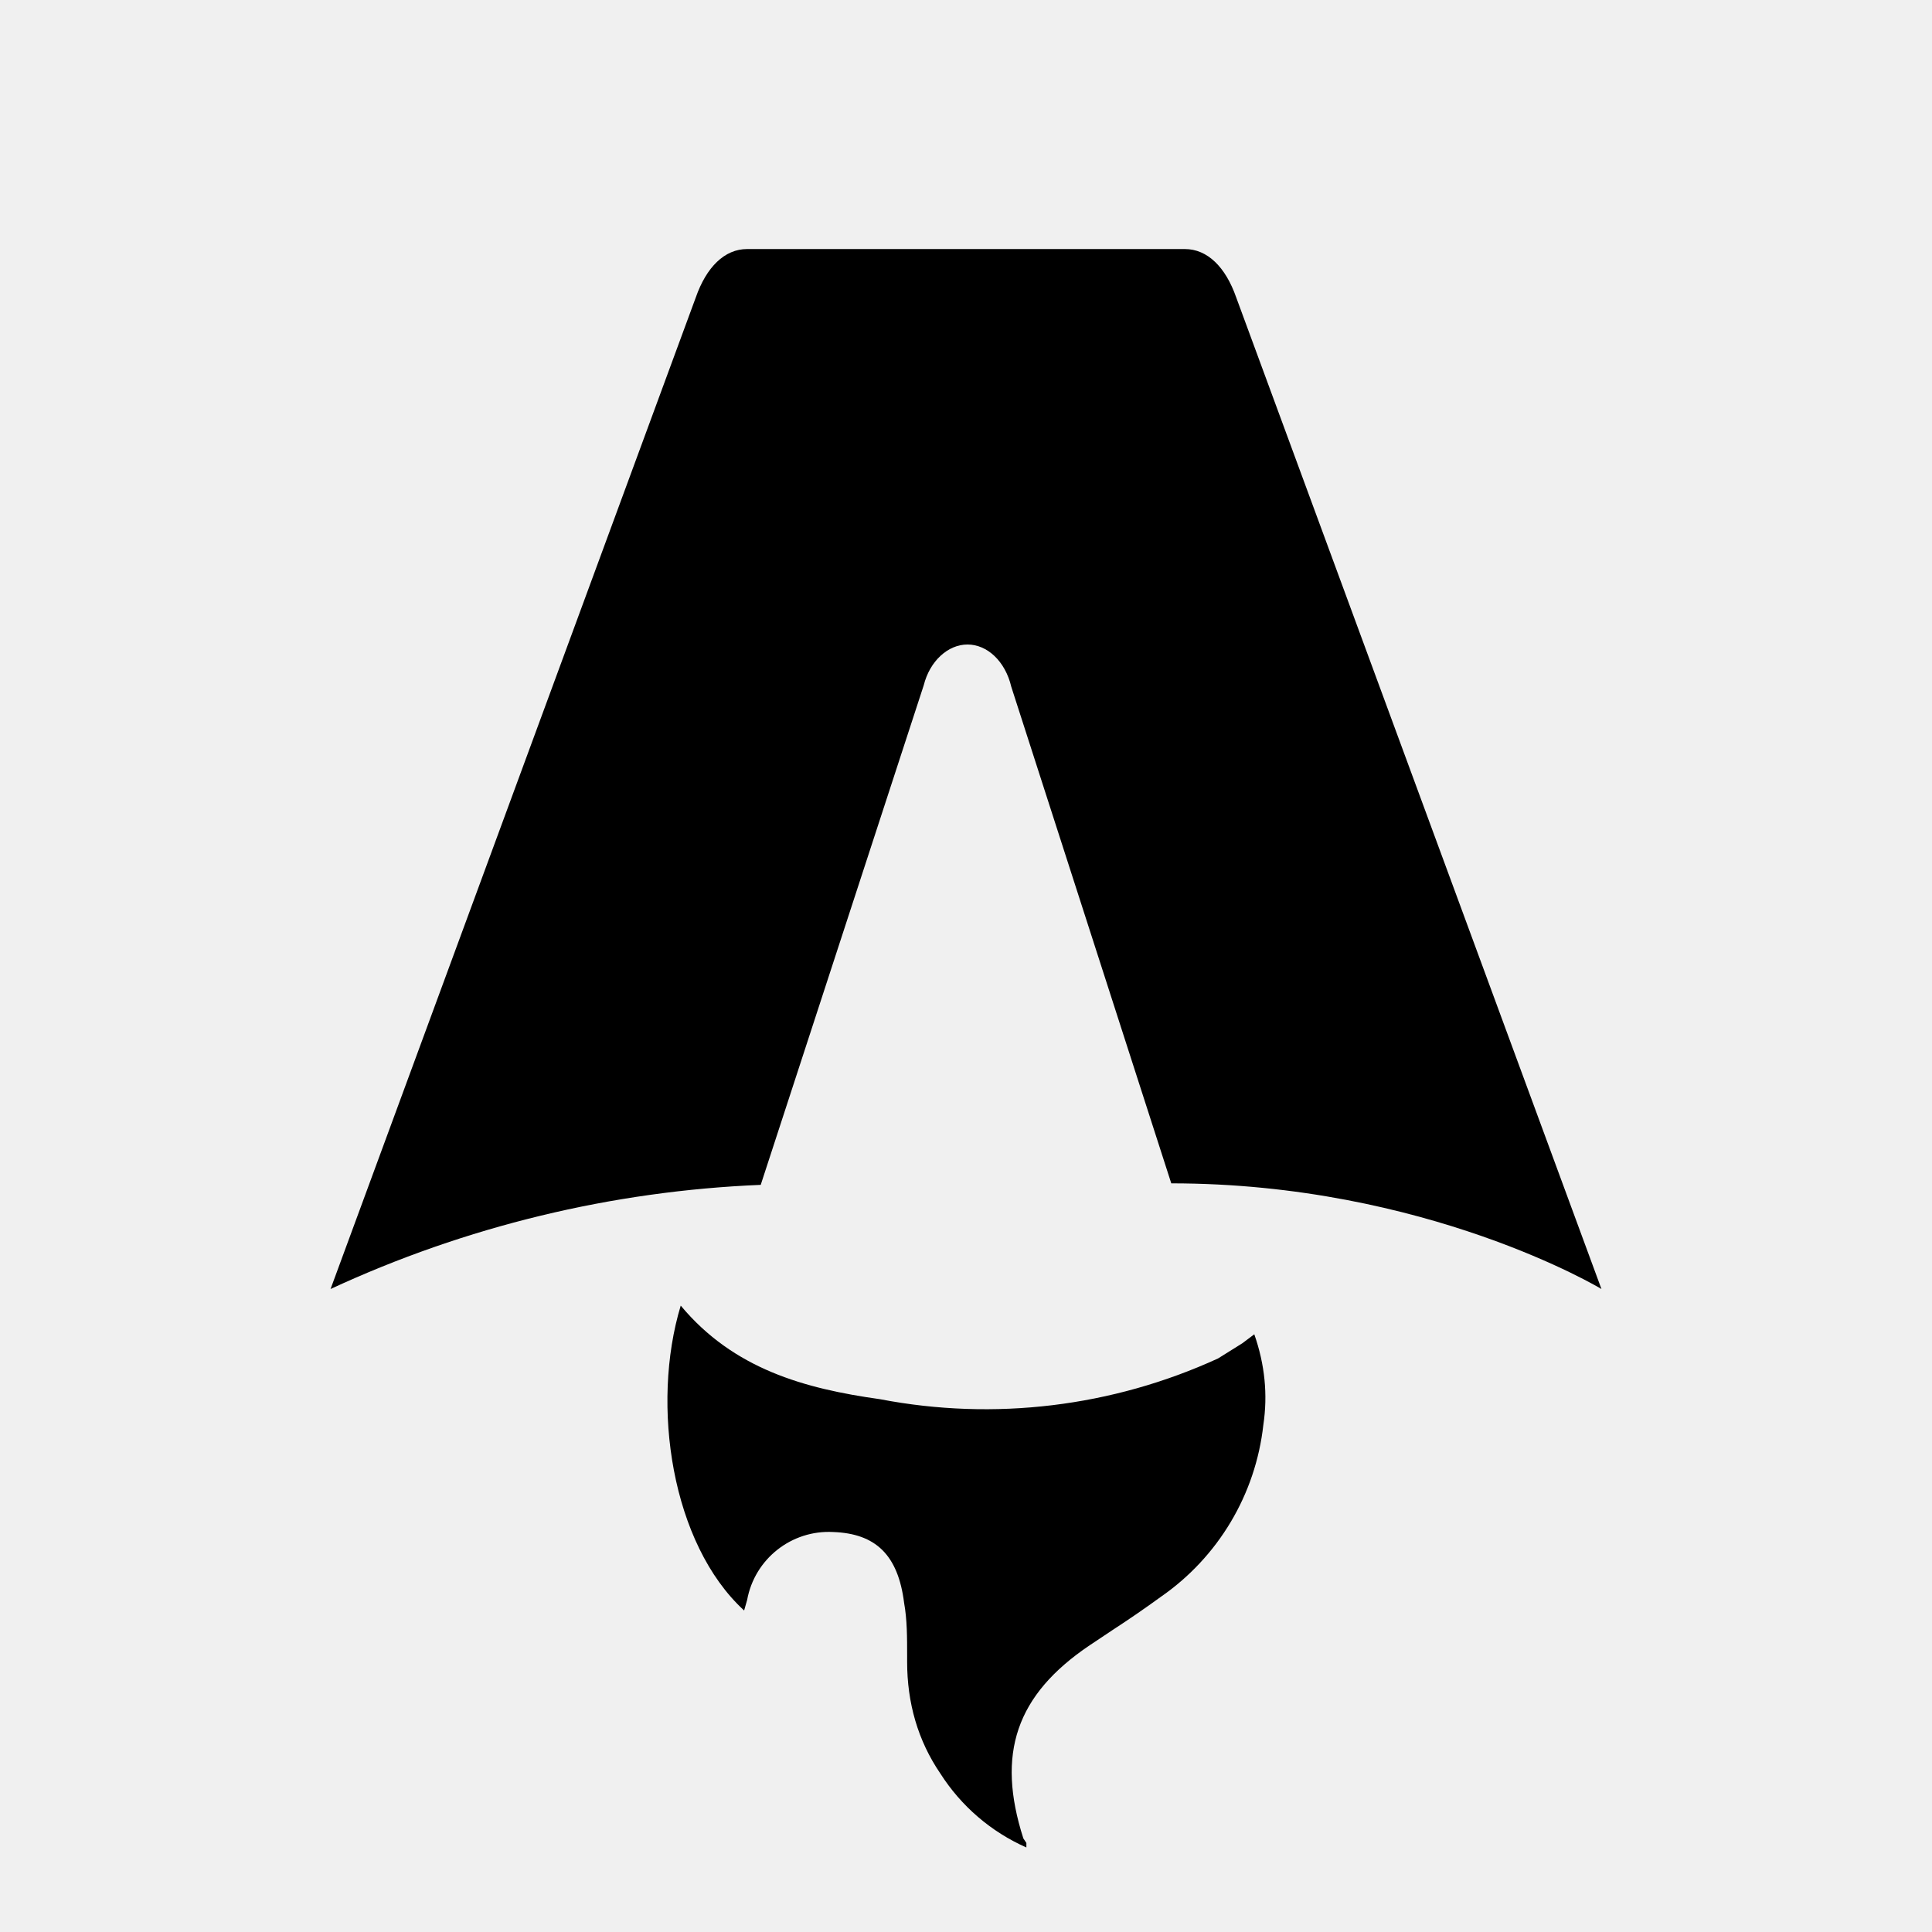
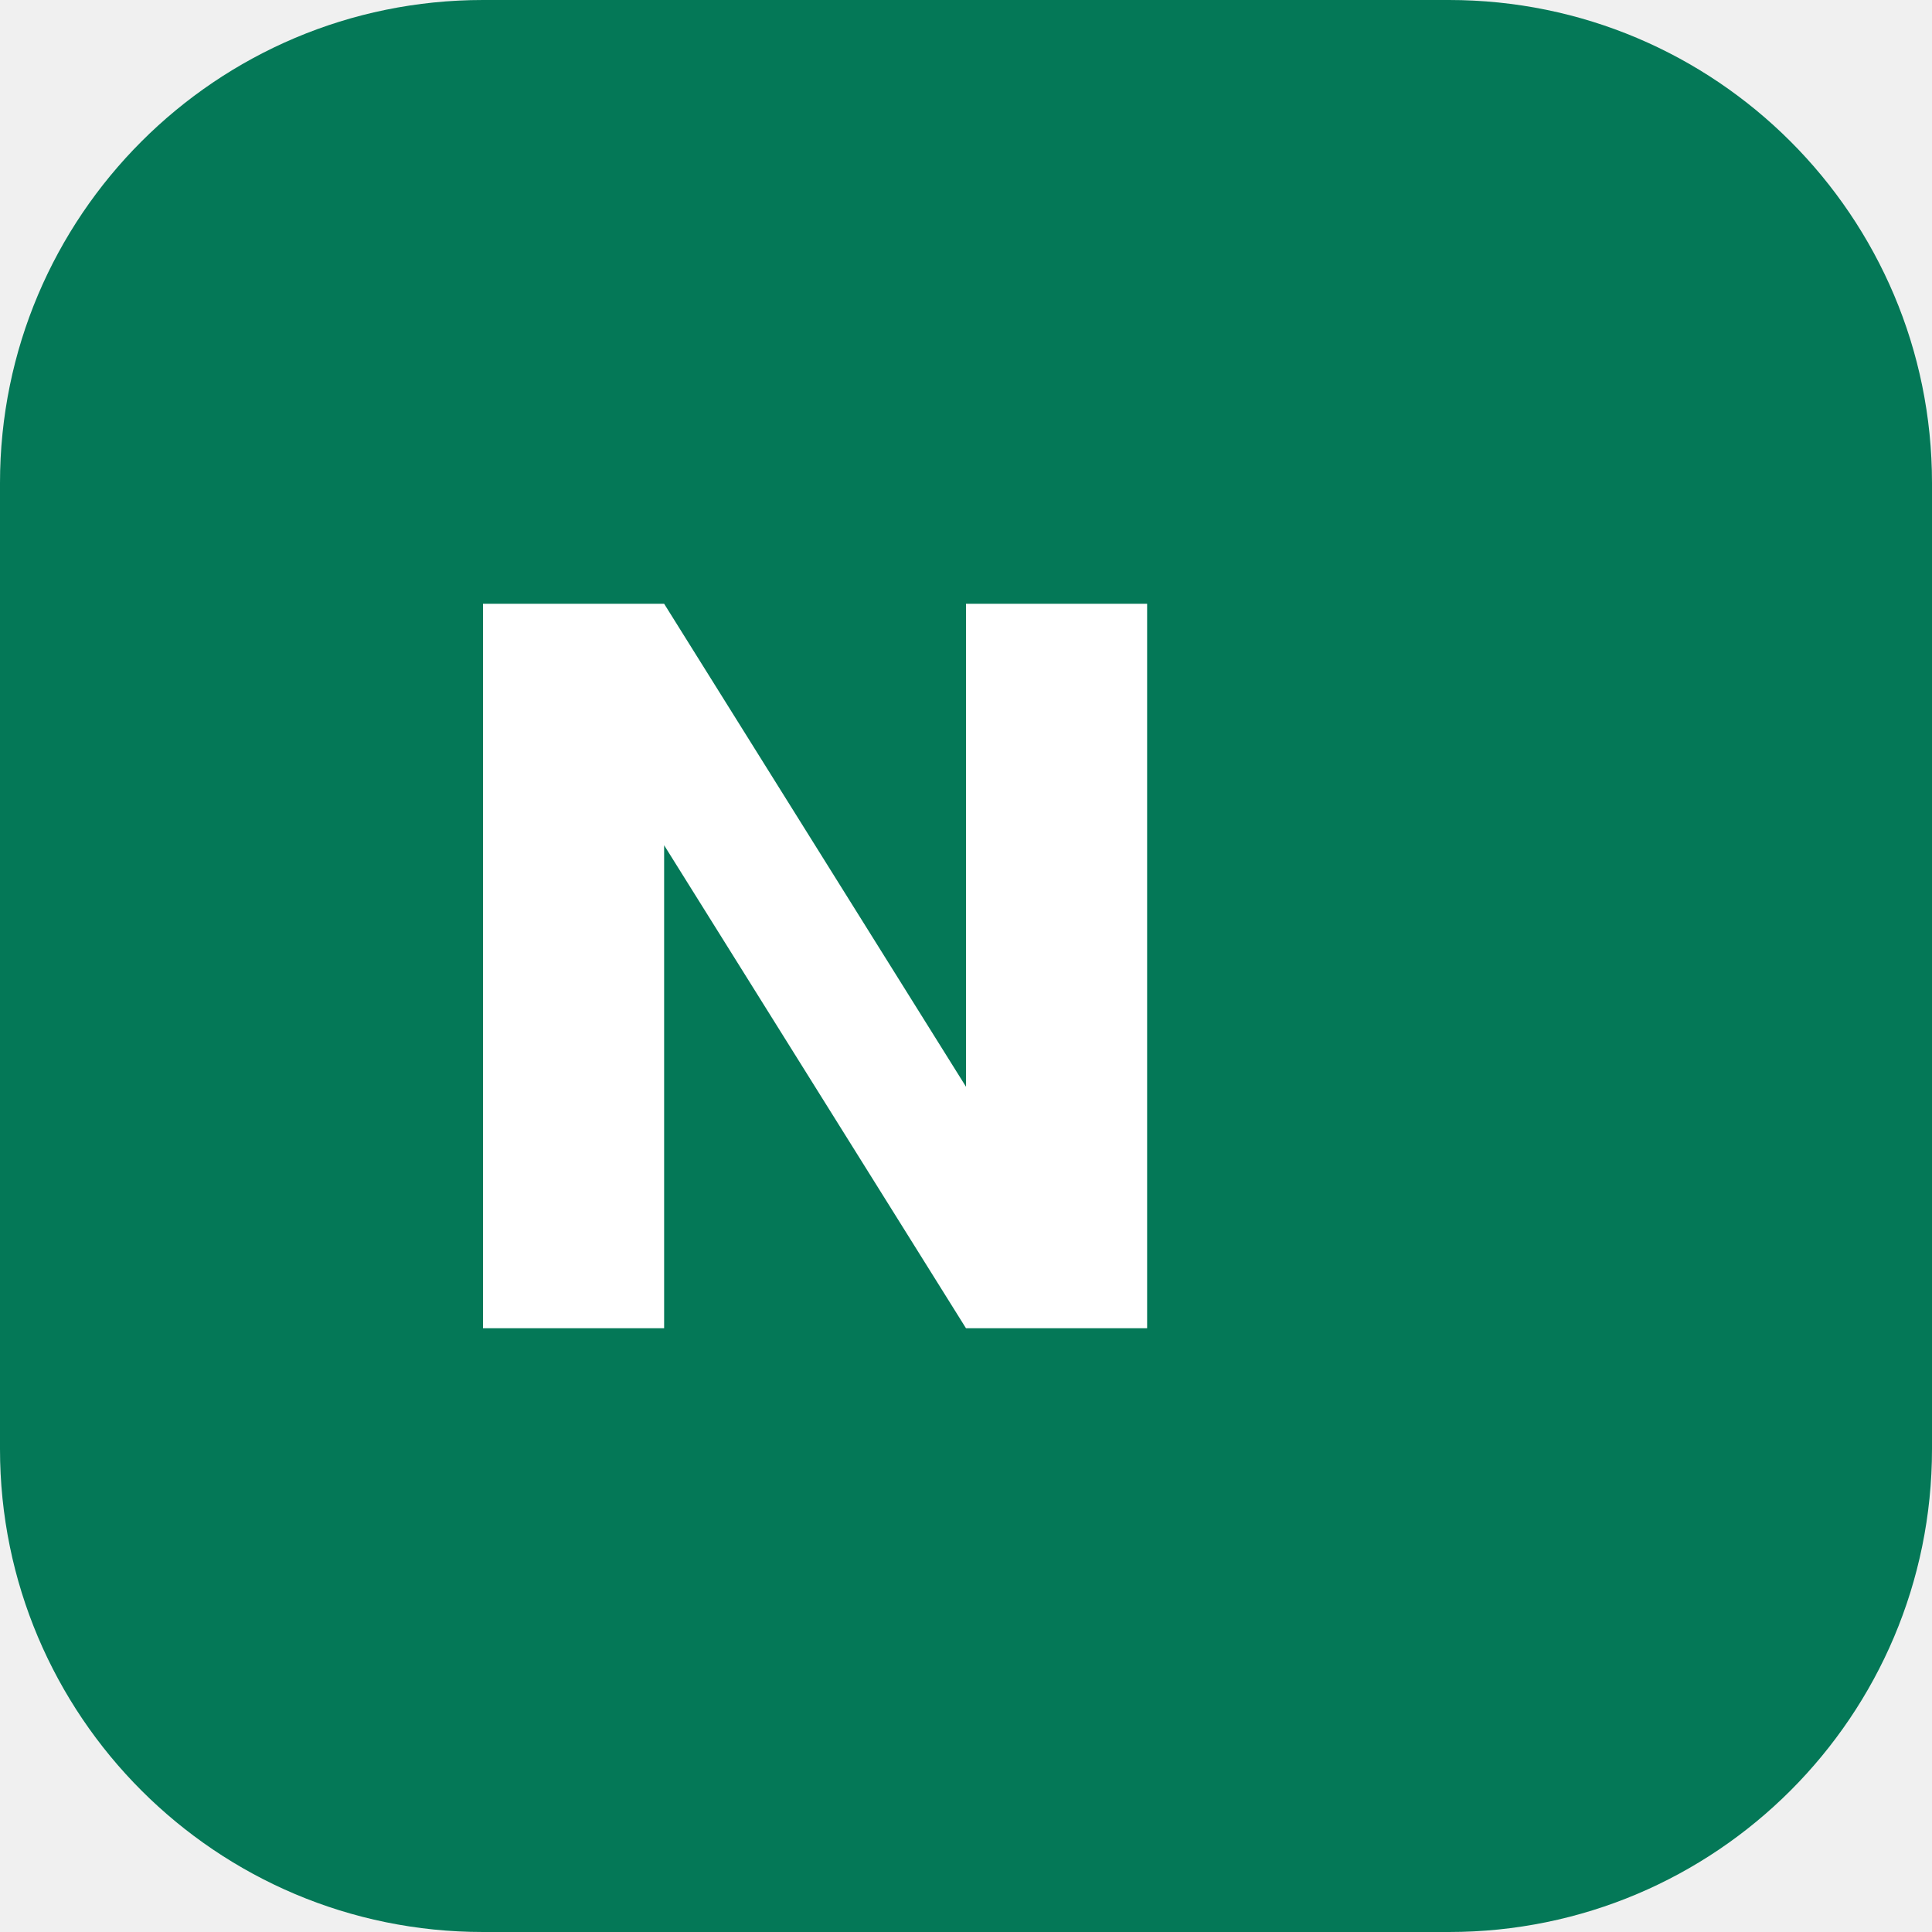
- <svg xmlns="http://www.w3.org/2000/svg" fill="none" viewBox="0 0 128 128">
-   <path d="M50.4 78.5a75.1 75.1 0 0 0-28.5 6.9l24.2-65.7c.7-2 1.9-3.2 3.4-3.2h29c1.5 0 2.7 1.2 3.4 3.2l24.2 65.7s-11.6-7-28.5-7L67 45.5c-.4-1.7-1.6-2.8-2.9-2.8-1.3 0-2.5 1.1-2.9 2.7L50.4 78.5Zm-1.1 28.2Zm-4.2-20.2c-2 6.6-.6 15.8 4.2 20.2a17.5 17.5 0 0 1 .2-.7 5.5 5.5 0 0 1 5.7-4.5c2.8.1 4.3 1.5 4.7 4.7.2 1.1.2 2.3.2 3.5v.4c0 2.7.7 5.2 2.2 7.4a13 13 0 0 0 5.7 4.9v-.3l-.2-.3c-1.8-5.6-.5-9.5 4.4-12.8l1.5-1a73 73 0 0 0 3.2-2.2 16 16 0 0 0 6.8-11.4c.3-2 .1-4-.6-6l-.8.6-1.6 1a37 37 0 0 1-22.4 2.7c-5-.7-9.7-2-13.2-6.2Z" />
-   <style>
-         path { fill: #000; }
-         @media (prefers-color-scheme: dark) {
-             path { fill: #FFF; }
-         }
-     </style>
+ <svg xmlns="http://www.w3.org/2000/svg" viewBox="0 0 32 32" fill="none">
+   <rect width="32" height="32" rx="8" fill="#047857" />
+   <path d="M8 22V10h3l5 8V10h3v12h-3l-5-8v8H8z" fill="#fff" />
</svg>
